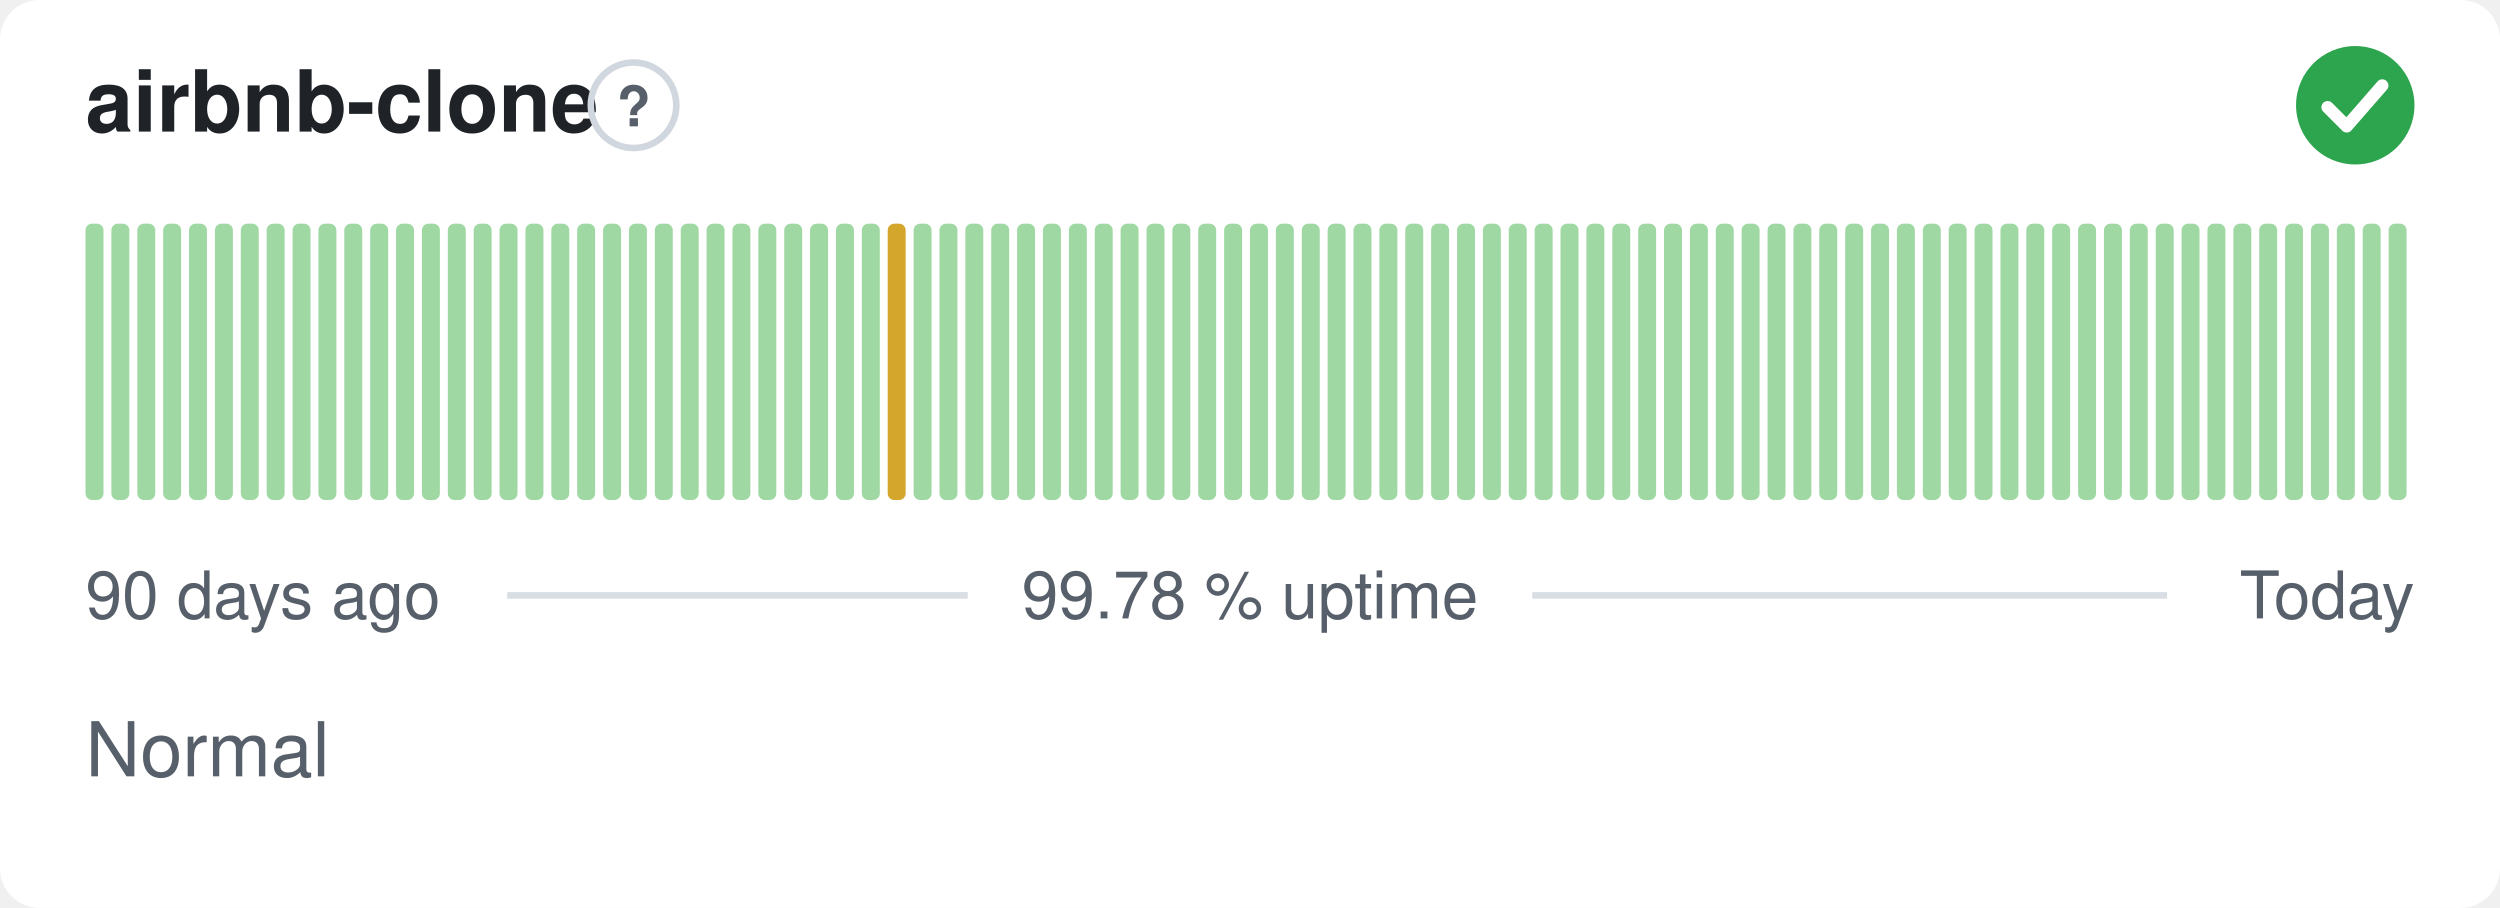
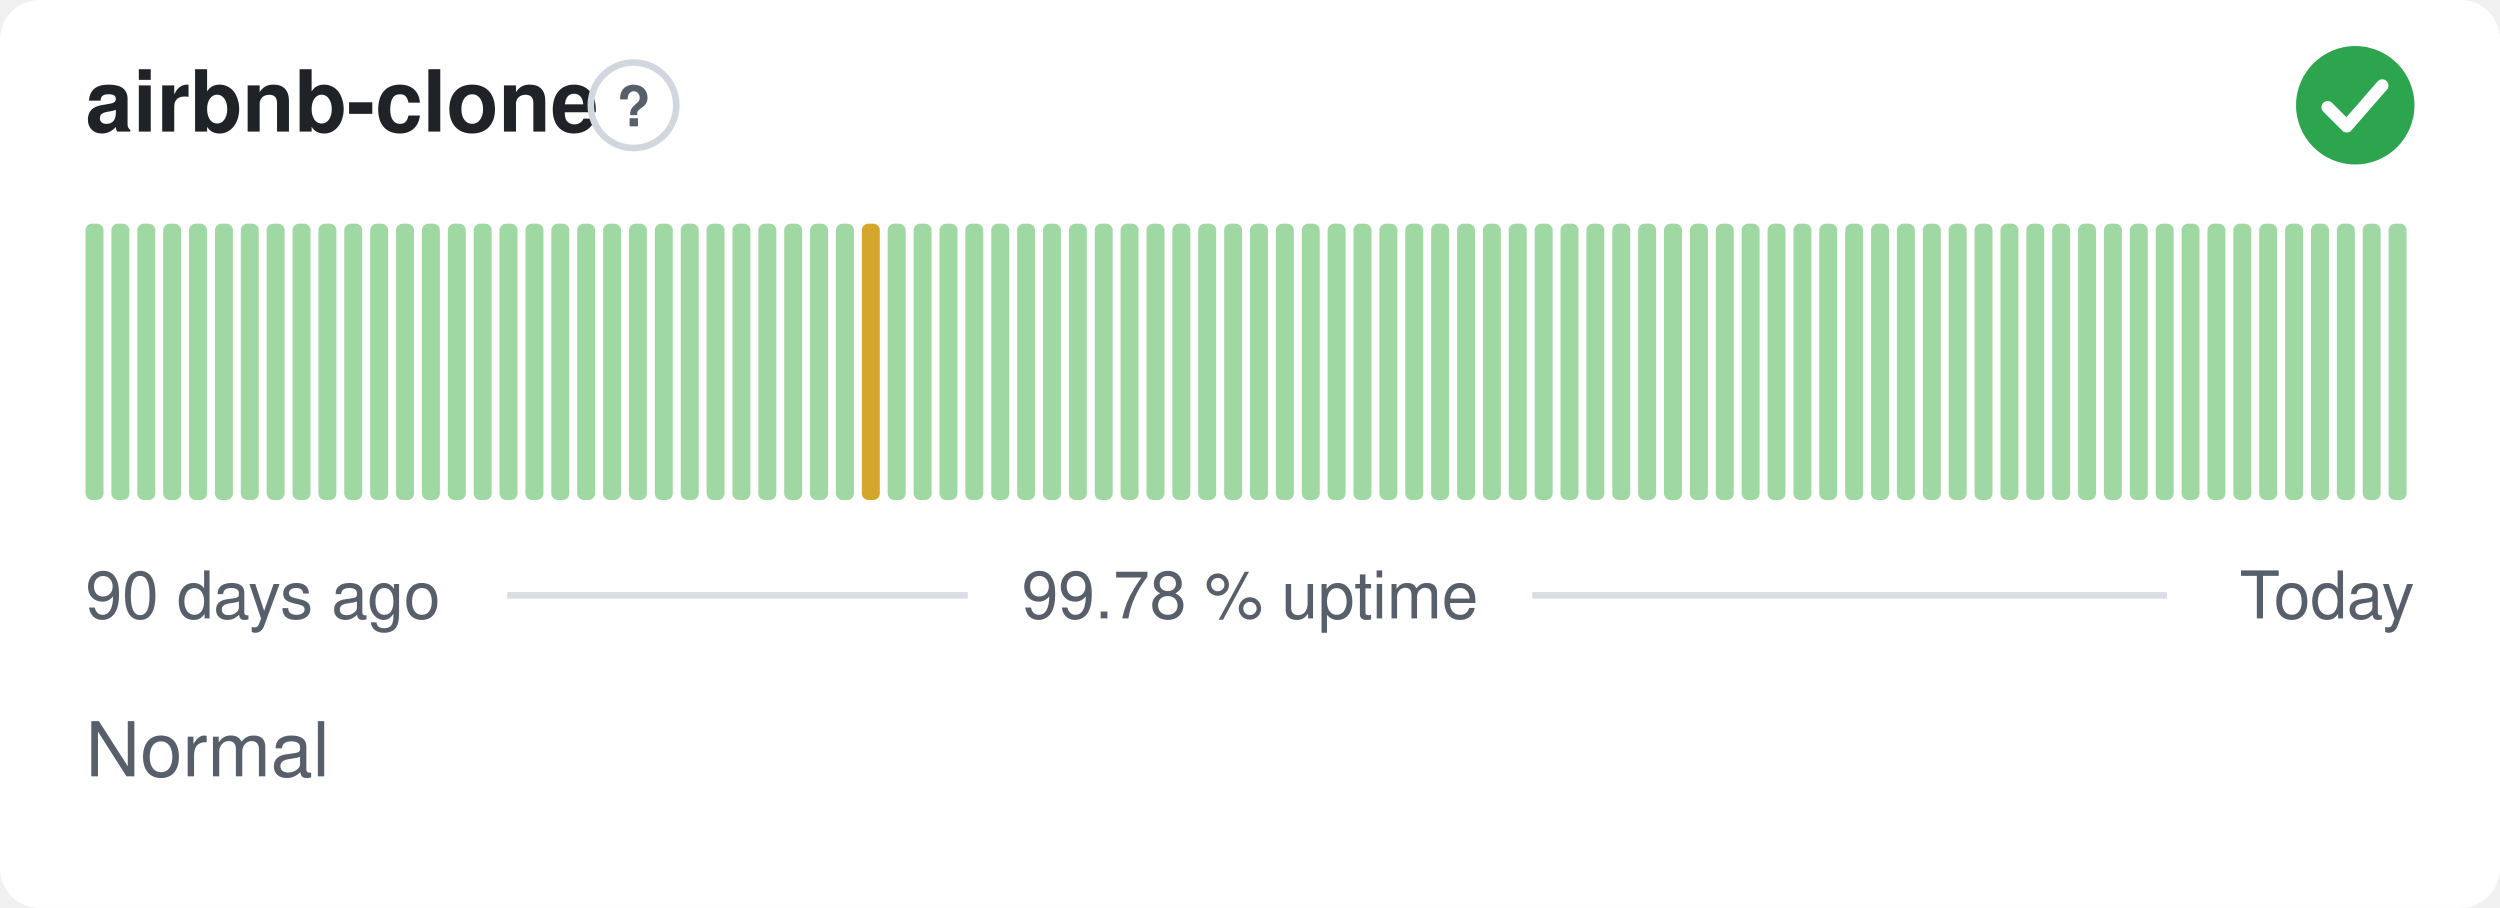
<svg xmlns="http://www.w3.org/2000/svg" width="380" height="138" viewBox="0 0 380 138" role="img" aria-label="airbnb-clone: Normal, 99.78 % uptime over the last 90 days" font-family="-apple-system,BlinkMacSystemFont,'Segoe UI',Helvetica,Arial,sans-serif">
  <style>
    @media (prefers-color-scheme: dark) {
      .bg { fill: #0d1117 }
      .title { fill: #e6edf3 }
      .muted { fill: #8b949e }
      .hint { stroke: #30363d }
      .rule { stroke: #30363d }
      .nodata { fill: #21262d }
    }
  </style>
  <rect class="bg" width="380" height="138" rx="6" fill="#ffffff" />
  <text class="title" x="13" y="20" font-size="13" font-weight="600" fill="#1f2328">airbnb-clone</text>
  <circle class="hint" cx="96.3" cy="16" r="6.5" fill="none" stroke="#d0d7de" stroke-width="1" />
  <text class="muted" x="96.3" y="19.2" text-anchor="middle" font-size="8.5" font-weight="700" fill="#57606a">?</text>
  <circle cx="358" cy="16" r="9" fill="#2da44e" />
  <path d="M353.80 16.30l2.90 2.90 5.40 -6.20" fill="none" stroke="#fff" stroke-width="1.89" stroke-linecap="round" stroke-linejoin="round" />
  <rect x="13.00" y="34.00" width="2.73" height="42.00" rx="1" fill="#9fd8a3" />
  <rect x="16.93" y="34.00" width="2.73" height="42.00" rx="1" fill="#9fd8a3" />
  <rect x="20.87" y="34.00" width="2.73" height="42.00" rx="1" fill="#9fd8a3" />
  <rect x="24.80" y="34.00" width="2.73" height="42.00" rx="1" fill="#9fd8a3" />
  <rect x="28.73" y="34.00" width="2.73" height="42.00" rx="1" fill="#9fd8a3" />
  <rect x="32.67" y="34.00" width="2.73" height="42.00" rx="1" fill="#9fd8a3" />
  <rect x="36.60" y="34.00" width="2.73" height="42.00" rx="1" fill="#9fd8a3" />
  <rect x="40.53" y="34.00" width="2.73" height="42.00" rx="1" fill="#9fd8a3" />
  <rect x="44.47" y="34.00" width="2.73" height="42.00" rx="1" fill="#9fd8a3" />
  <rect x="48.40" y="34.00" width="2.73" height="42.00" rx="1" fill="#9fd8a3" />
  <rect x="52.33" y="34.00" width="2.73" height="42.00" rx="1" fill="#9fd8a3" />
  <rect x="56.27" y="34.00" width="2.73" height="42.00" rx="1" fill="#9fd8a3" />
  <rect x="60.20" y="34.00" width="2.73" height="42.00" rx="1" fill="#9fd8a3" />
  <rect x="64.13" y="34.00" width="2.73" height="42.00" rx="1" fill="#9fd8a3" />
  <rect x="68.07" y="34.00" width="2.73" height="42.00" rx="1" fill="#9fd8a3" />
  <rect x="72.00" y="34.00" width="2.73" height="42.00" rx="1" fill="#9fd8a3" />
  <rect x="75.93" y="34.00" width="2.73" height="42.00" rx="1" fill="#9fd8a3" />
  <rect x="79.87" y="34.00" width="2.73" height="42.00" rx="1" fill="#9fd8a3" />
  <rect x="83.80" y="34.00" width="2.73" height="42.00" rx="1" fill="#9fd8a3" />
  <rect x="87.73" y="34.00" width="2.73" height="42.00" rx="1" fill="#9fd8a3" />
  <rect x="91.67" y="34.00" width="2.73" height="42.00" rx="1" fill="#9fd8a3" />
  <rect x="95.60" y="34.00" width="2.73" height="42.00" rx="1" fill="#9fd8a3" />
  <rect x="99.53" y="34.00" width="2.73" height="42.00" rx="1" fill="#9fd8a3" />
  <rect x="103.47" y="34.00" width="2.73" height="42.00" rx="1" fill="#9fd8a3" />
  <rect x="107.40" y="34.00" width="2.73" height="42.00" rx="1" fill="#9fd8a3" />
  <rect x="111.33" y="34.00" width="2.73" height="42.00" rx="1" fill="#9fd8a3" />
  <rect x="115.27" y="34.00" width="2.73" height="42.00" rx="1" fill="#9fd8a3" />
  <rect x="119.20" y="34.00" width="2.73" height="42.00" rx="1" fill="#9fd8a3" />
  <rect x="123.13" y="34.00" width="2.73" height="42.00" rx="1" fill="#9fd8a3" />
  <rect x="127.07" y="34.00" width="2.73" height="42.00" rx="1" fill="#9fd8a3" />
-   <rect x="131.00" y="34.00" width="2.73" height="42.00" rx="1" fill="#9fd8a3" />
-   <rect x="134.93" y="34.00" width="2.73" height="42.00" rx="1" fill="#d4a72c" />
+   <rect x="131.00" y="34.00" width="2.73" height="42.00" rx="1" fill="#d4a72c" />
+   <rect x="134.93" y="34.00" width="2.73" height="42.00" rx="1" fill="#9fd8a3" />
  <rect x="138.87" y="34.00" width="2.73" height="42.00" rx="1" fill="#9fd8a3" />
  <rect x="142.80" y="34.00" width="2.73" height="42.00" rx="1" fill="#9fd8a3" />
  <rect x="146.73" y="34.00" width="2.73" height="42.00" rx="1" fill="#9fd8a3" />
  <rect x="150.67" y="34.00" width="2.73" height="42.00" rx="1" fill="#9fd8a3" />
  <rect x="154.60" y="34.00" width="2.73" height="42.00" rx="1" fill="#9fd8a3" />
  <rect x="158.53" y="34.00" width="2.73" height="42.00" rx="1" fill="#9fd8a3" />
  <rect x="162.47" y="34.00" width="2.73" height="42.00" rx="1" fill="#9fd8a3" />
  <rect x="166.40" y="34.00" width="2.73" height="42.00" rx="1" fill="#9fd8a3" />
  <rect x="170.33" y="34.00" width="2.73" height="42.00" rx="1" fill="#9fd8a3" />
  <rect x="174.27" y="34.00" width="2.73" height="42.00" rx="1" fill="#9fd8a3" />
  <rect x="178.20" y="34.00" width="2.73" height="42.00" rx="1" fill="#9fd8a3" />
  <rect x="182.13" y="34.00" width="2.73" height="42.00" rx="1" fill="#9fd8a3" />
  <rect x="186.07" y="34.00" width="2.73" height="42.00" rx="1" fill="#9fd8a3" />
  <rect x="190.00" y="34.00" width="2.73" height="42.00" rx="1" fill="#9fd8a3" />
  <rect x="193.93" y="34.00" width="2.73" height="42.00" rx="1" fill="#9fd8a3" />
  <rect x="197.87" y="34.00" width="2.73" height="42.00" rx="1" fill="#9fd8a3" />
  <rect x="201.80" y="34.00" width="2.73" height="42.00" rx="1" fill="#9fd8a3" />
  <rect x="205.73" y="34.00" width="2.73" height="42.00" rx="1" fill="#9fd8a3" />
  <rect x="209.67" y="34.00" width="2.73" height="42.00" rx="1" fill="#9fd8a3" />
  <rect x="213.60" y="34.00" width="2.73" height="42.00" rx="1" fill="#9fd8a3" />
  <rect x="217.53" y="34.00" width="2.73" height="42.00" rx="1" fill="#9fd8a3" />
  <rect x="221.47" y="34.00" width="2.73" height="42.00" rx="1" fill="#9fd8a3" />
  <rect x="225.40" y="34.00" width="2.73" height="42.00" rx="1" fill="#9fd8a3" />
  <rect x="229.33" y="34.00" width="2.73" height="42.00" rx="1" fill="#9fd8a3" />
  <rect x="233.27" y="34.00" width="2.73" height="42.00" rx="1" fill="#9fd8a3" />
  <rect x="237.20" y="34.00" width="2.73" height="42.00" rx="1" fill="#9fd8a3" />
  <rect x="241.13" y="34.00" width="2.73" height="42.00" rx="1" fill="#9fd8a3" />
  <rect x="245.07" y="34.00" width="2.73" height="42.00" rx="1" fill="#9fd8a3" />
  <rect x="249.00" y="34.00" width="2.73" height="42.00" rx="1" fill="#9fd8a3" />
  <rect x="252.93" y="34.00" width="2.73" height="42.00" rx="1" fill="#9fd8a3" />
  <rect x="256.87" y="34.00" width="2.73" height="42.00" rx="1" fill="#9fd8a3" />
  <rect x="260.80" y="34.00" width="2.73" height="42.00" rx="1" fill="#9fd8a3" />
  <rect x="264.73" y="34.00" width="2.73" height="42.00" rx="1" fill="#9fd8a3" />
  <rect x="268.67" y="34.00" width="2.73" height="42.00" rx="1" fill="#9fd8a3" />
  <rect x="272.60" y="34.00" width="2.73" height="42.00" rx="1" fill="#9fd8a3" />
  <rect x="276.53" y="34.00" width="2.73" height="42.00" rx="1" fill="#9fd8a3" />
  <rect x="280.47" y="34.00" width="2.73" height="42.00" rx="1" fill="#9fd8a3" />
  <rect x="284.40" y="34.00" width="2.73" height="42.00" rx="1" fill="#9fd8a3" />
  <rect x="288.33" y="34.00" width="2.73" height="42.00" rx="1" fill="#9fd8a3" />
  <rect x="292.27" y="34.00" width="2.73" height="42.00" rx="1" fill="#9fd8a3" />
  <rect x="296.20" y="34.00" width="2.73" height="42.00" rx="1" fill="#9fd8a3" />
  <rect x="300.13" y="34.00" width="2.73" height="42.00" rx="1" fill="#9fd8a3" />
  <rect x="304.07" y="34.00" width="2.73" height="42.00" rx="1" fill="#9fd8a3" />
  <rect x="308.00" y="34.00" width="2.73" height="42.00" rx="1" fill="#9fd8a3" />
  <rect x="311.93" y="34.00" width="2.73" height="42.00" rx="1" fill="#9fd8a3" />
  <rect x="315.87" y="34.00" width="2.73" height="42.00" rx="1" fill="#9fd8a3" />
  <rect x="319.80" y="34.00" width="2.73" height="42.00" rx="1" fill="#9fd8a3" />
  <rect x="323.73" y="34.00" width="2.73" height="42.00" rx="1" fill="#9fd8a3" />
  <rect x="327.67" y="34.00" width="2.73" height="42.00" rx="1" fill="#9fd8a3" />
  <rect x="331.60" y="34.00" width="2.73" height="42.00" rx="1" fill="#9fd8a3" />
  <rect x="335.53" y="34.00" width="2.73" height="42.00" rx="1" fill="#9fd8a3" />
  <rect x="339.47" y="34.00" width="2.73" height="42.00" rx="1" fill="#9fd8a3" />
  <rect x="343.40" y="34.00" width="2.73" height="42.00" rx="1" fill="#9fd8a3" />
  <rect x="347.33" y="34.00" width="2.73" height="42.00" rx="1" fill="#9fd8a3" />
  <rect x="351.27" y="34.00" width="2.73" height="42.00" rx="1" fill="#9fd8a3" />
  <rect x="355.20" y="34.00" width="2.73" height="42.00" rx="1" fill="#9fd8a3" />
  <rect x="359.13" y="34.00" width="2.73" height="42.00" rx="1" fill="#9fd8a3" />
  <rect x="363.07" y="34.00" width="2.73" height="42.00" rx="1" fill="#9fd8a3" />
  <text class="muted" x="13" y="94" font-size="10" fill="#57606a">90 days ago</text>
  <text class="muted" x="190" y="94" text-anchor="middle" font-size="10" fill="#57606a">99.78 % uptime</text>
  <text class="muted" x="367" y="94" text-anchor="end" font-size="10" fill="#57606a">Today</text>
  <line class="rule" x1="77.1" y1="90.5" x2="147.1" y2="90.5" stroke="#d8dee4" stroke-width="1" />
  <line class="rule" x1="232.9" y1="90.5" x2="329.4" y2="90.5" stroke="#d8dee4" stroke-width="1" />
  <text class="muted" x="13" y="118" font-size="11.5" fill="#57606a">Normal</text>
</svg>
